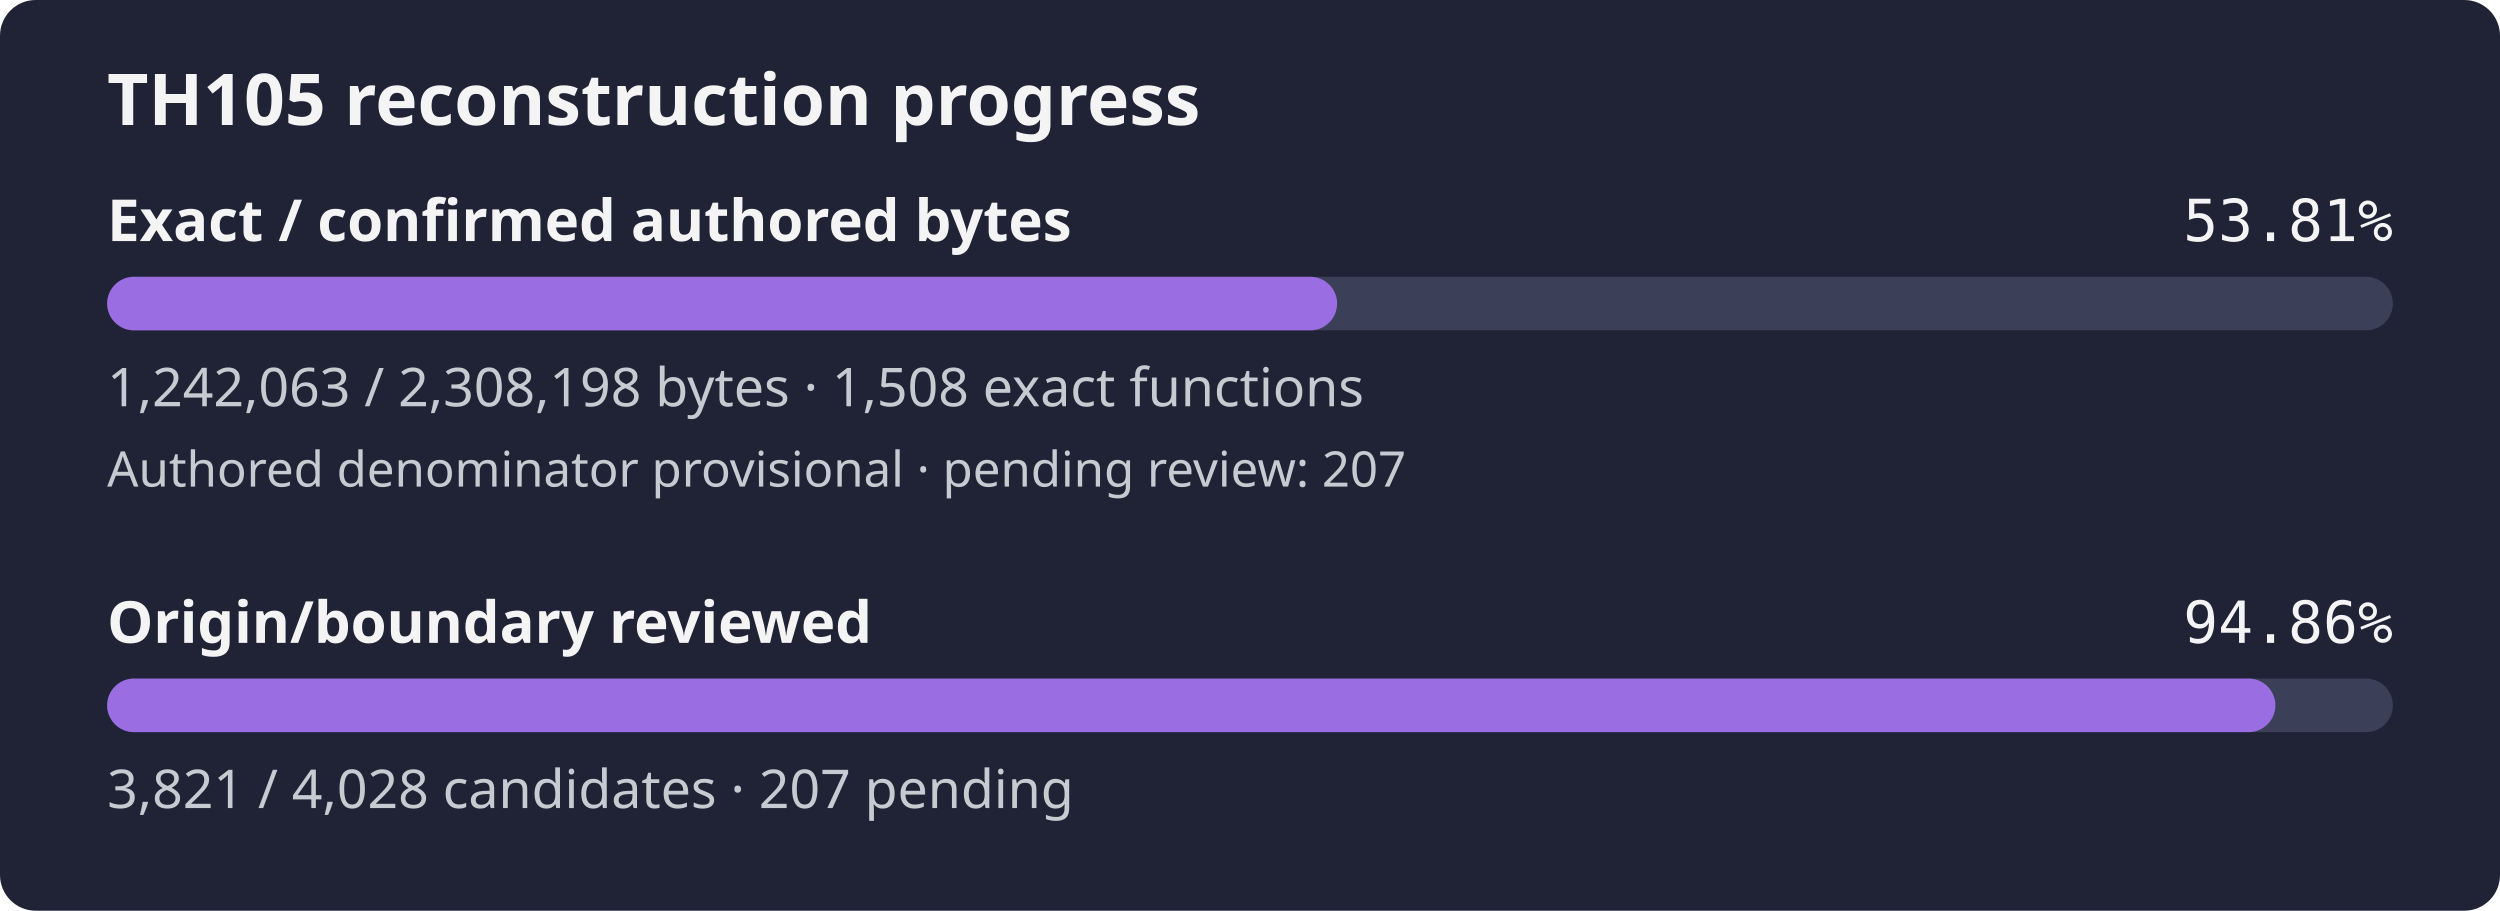
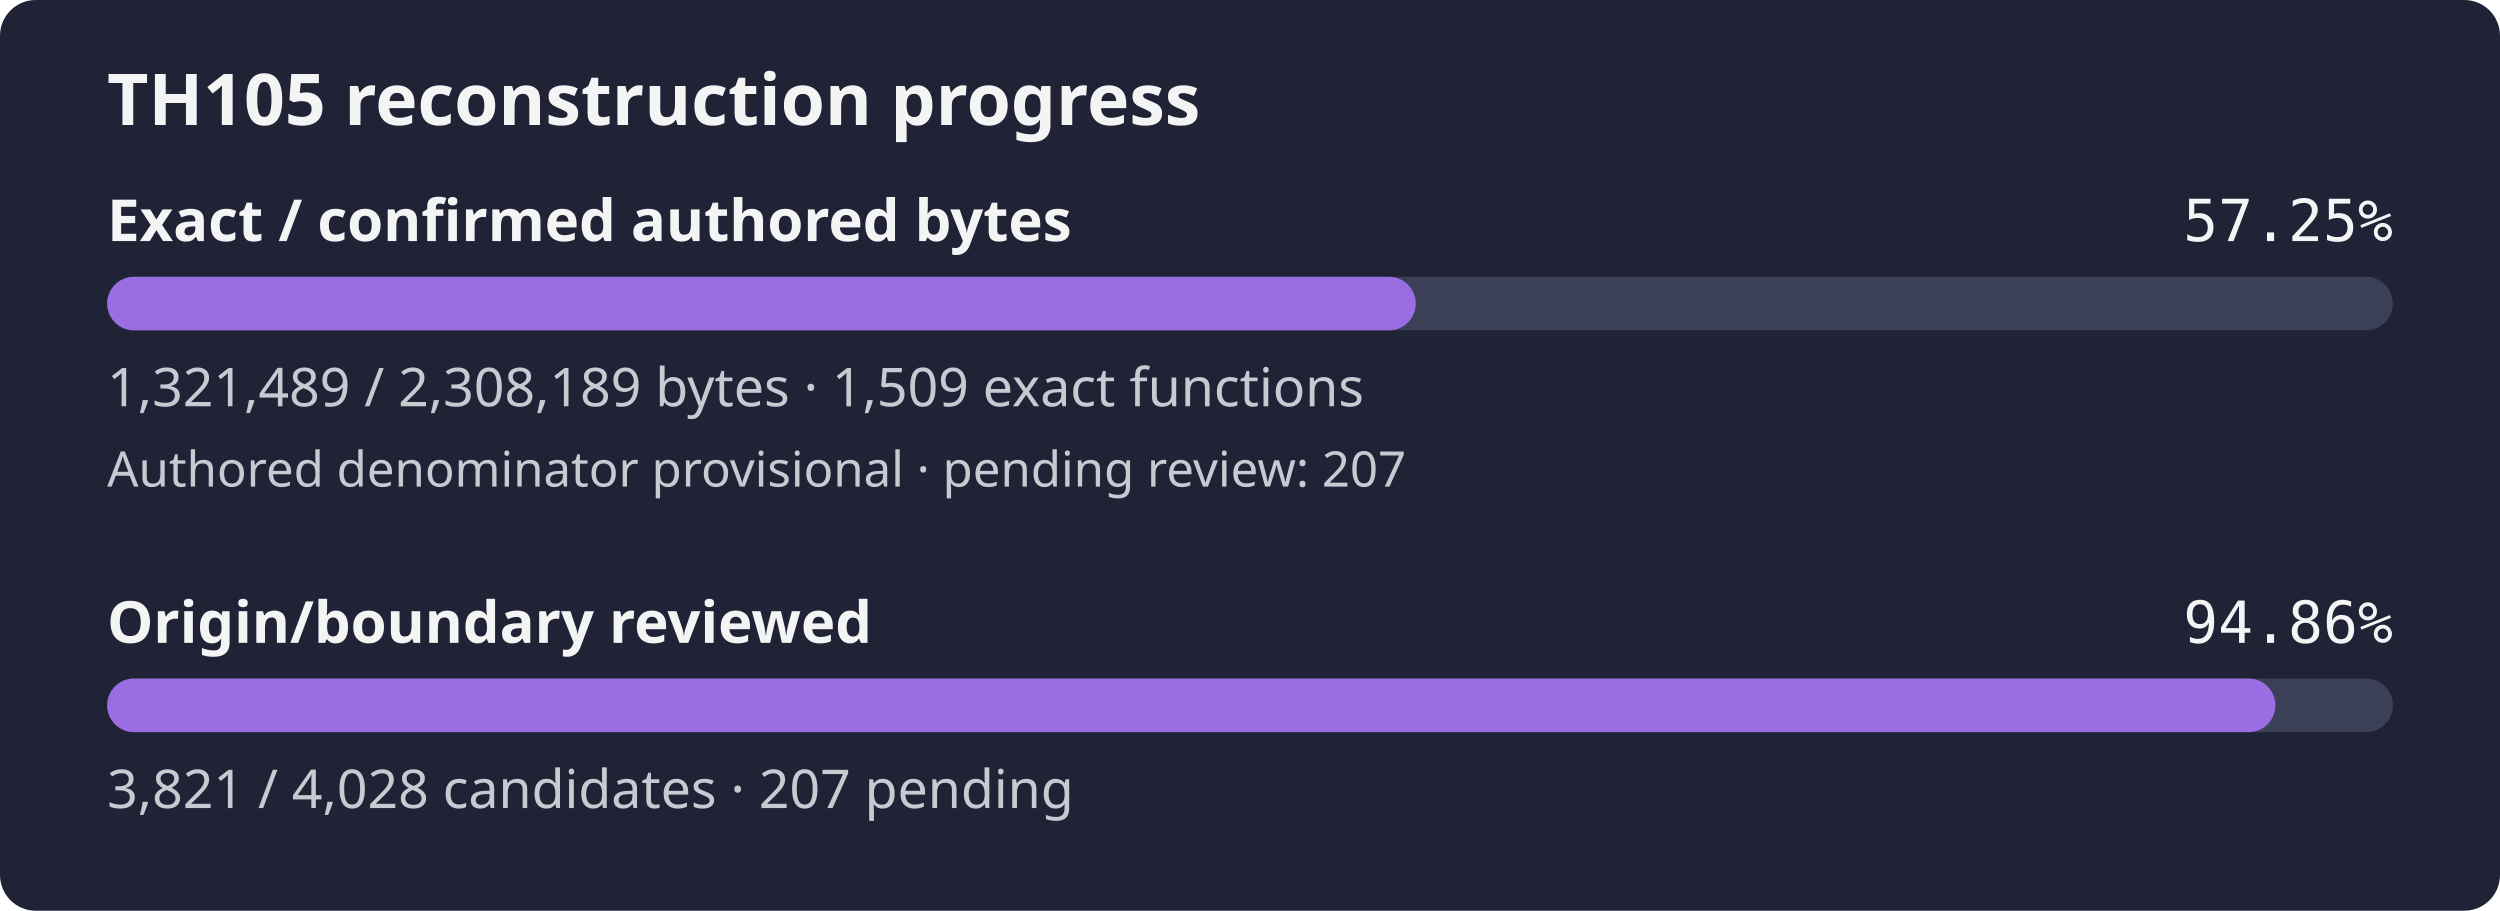
- <svg xmlns="http://www.w3.org/2000/svg" width="560" height="204" viewBox="0 0 560 204" role="img" aria-label="TH105 reconstruction progress: 53.81% of confirmed authored bytes exact; authored denominator provisional, origin review 94.86%">
+ <svg xmlns="http://www.w3.org/2000/svg" width="560" height="204" viewBox="0 0 560 204" role="img" aria-label="TH105 reconstruction progress: 57.25% of confirmed authored bytes exact; authored denominator provisional, origin review 94.86%">
  <rect width="560" height="204" rx="8" fill="#1f2335" />
  <text x="24" y="28" fill="#f4f4f5" font-family="sans-serif" font-size="16" font-weight="600">TH105 reconstruction progress</text>
  <text x="24" y="54" fill="#f4f4f5" font-family="sans-serif" font-size="13" font-weight="600">Exact / confirmed authored bytes</text>
-   <text x="536" y="54" fill="#f4f4f5" text-anchor="end" font-family="monospace" font-size="13">53.81%</text>
+   <text x="536" y="54" fill="#f4f4f5" text-anchor="end" font-family="monospace" font-size="13">57.25%</text>
  <rect id="exact-track" x="24" y="62" width="512" height="12" rx="6" fill="#3b4058" />
-   <rect id="exact-fill" x="24" y="62" width="275.51" height="12" rx="6" fill="#9b6de3" />
-   <text x="24" y="91" fill="#c8cad2" font-family="sans-serif" font-size="12">1,242,063 / 2,308,198 bytes · 1,508 exact functions</text>
+   <rect id="exact-fill" x="24" y="62" width="293.13" height="12" rx="6" fill="#9b6de3" />
+   <text x="24" y="91" fill="#c8cad2" font-family="sans-serif" font-size="12">1,321,489 / 2,308,189 bytes · 1,509 exact functions</text>
  <text x="24" y="109" fill="#c8cad2" font-family="sans-serif" font-size="11">Authored denominator provisional · pending review: 207</text>
  <text x="24" y="144" fill="#f4f4f5" font-family="sans-serif" font-size="13" font-weight="600">Origin/boundary reviewed</text>
  <text x="536" y="144" fill="#f4f4f5" text-anchor="end" font-family="monospace" font-size="13">94.86%</text>
  <rect id="review-track" x="24" y="152" width="512" height="12" rx="6" fill="#3b4058" />
  <rect id="review-fill" x="24" y="152" width="485.69" height="12" rx="6" fill="#9b6de3" />
  <text x="24" y="181" fill="#c8cad2" font-family="sans-serif" font-size="12">3,821 / 4,028 candidates · 207 pending</text>
</svg>
